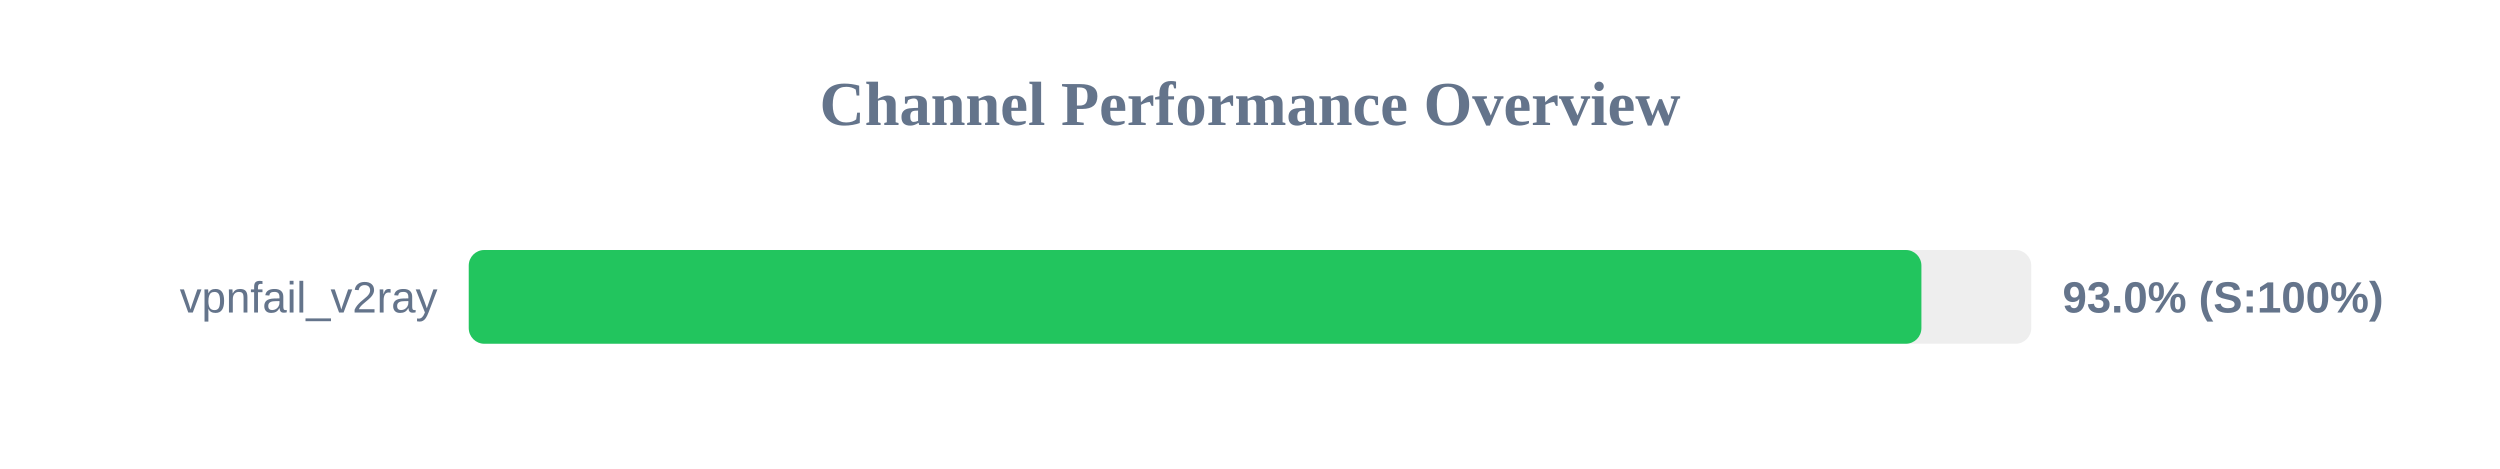
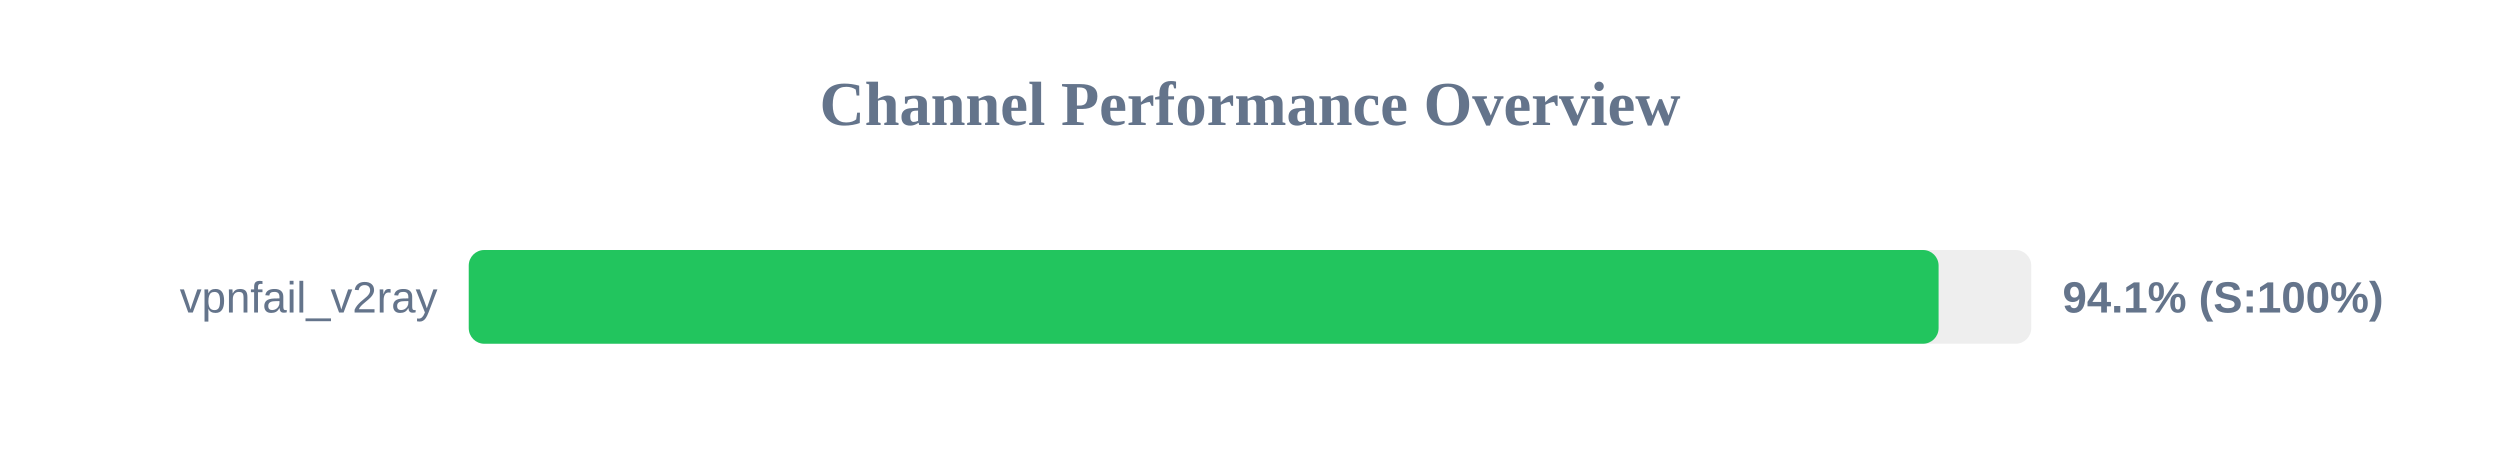
<svg xmlns="http://www.w3.org/2000/svg" width="800" height="150" version="1.1">
  <style>
        .row { font: 14px Arial; fill: #64748b; }
        .score { font: bold 14px Arial; fill: #64748b; }
    </style>
  <text x="400" y="40" text-anchor="middle" font-size="20px" font-weight="bold" fill="#64748b">Channel Performance Overview</text>
  <rect x="150" y="80" width="500" height="30" fill="#eee" rx="5" />
-   <rect x="150" y="80" width="464.85" height="30" fill="#22c55e" rx="5" />
+   <rect x="150" y="80" width="470.35" height="30" fill="#22c55e" rx="5" />
  <text x="140" y="100" text-anchor="end" class="row">vpnfail_v2ray</text>
-   <text x="660" y="100" text-anchor="start" class="score">93.0% (S:100%)</text>
+   <text x="660" y="100" text-anchor="start" class="score">94.1% (S:100%)</text>
</svg>
